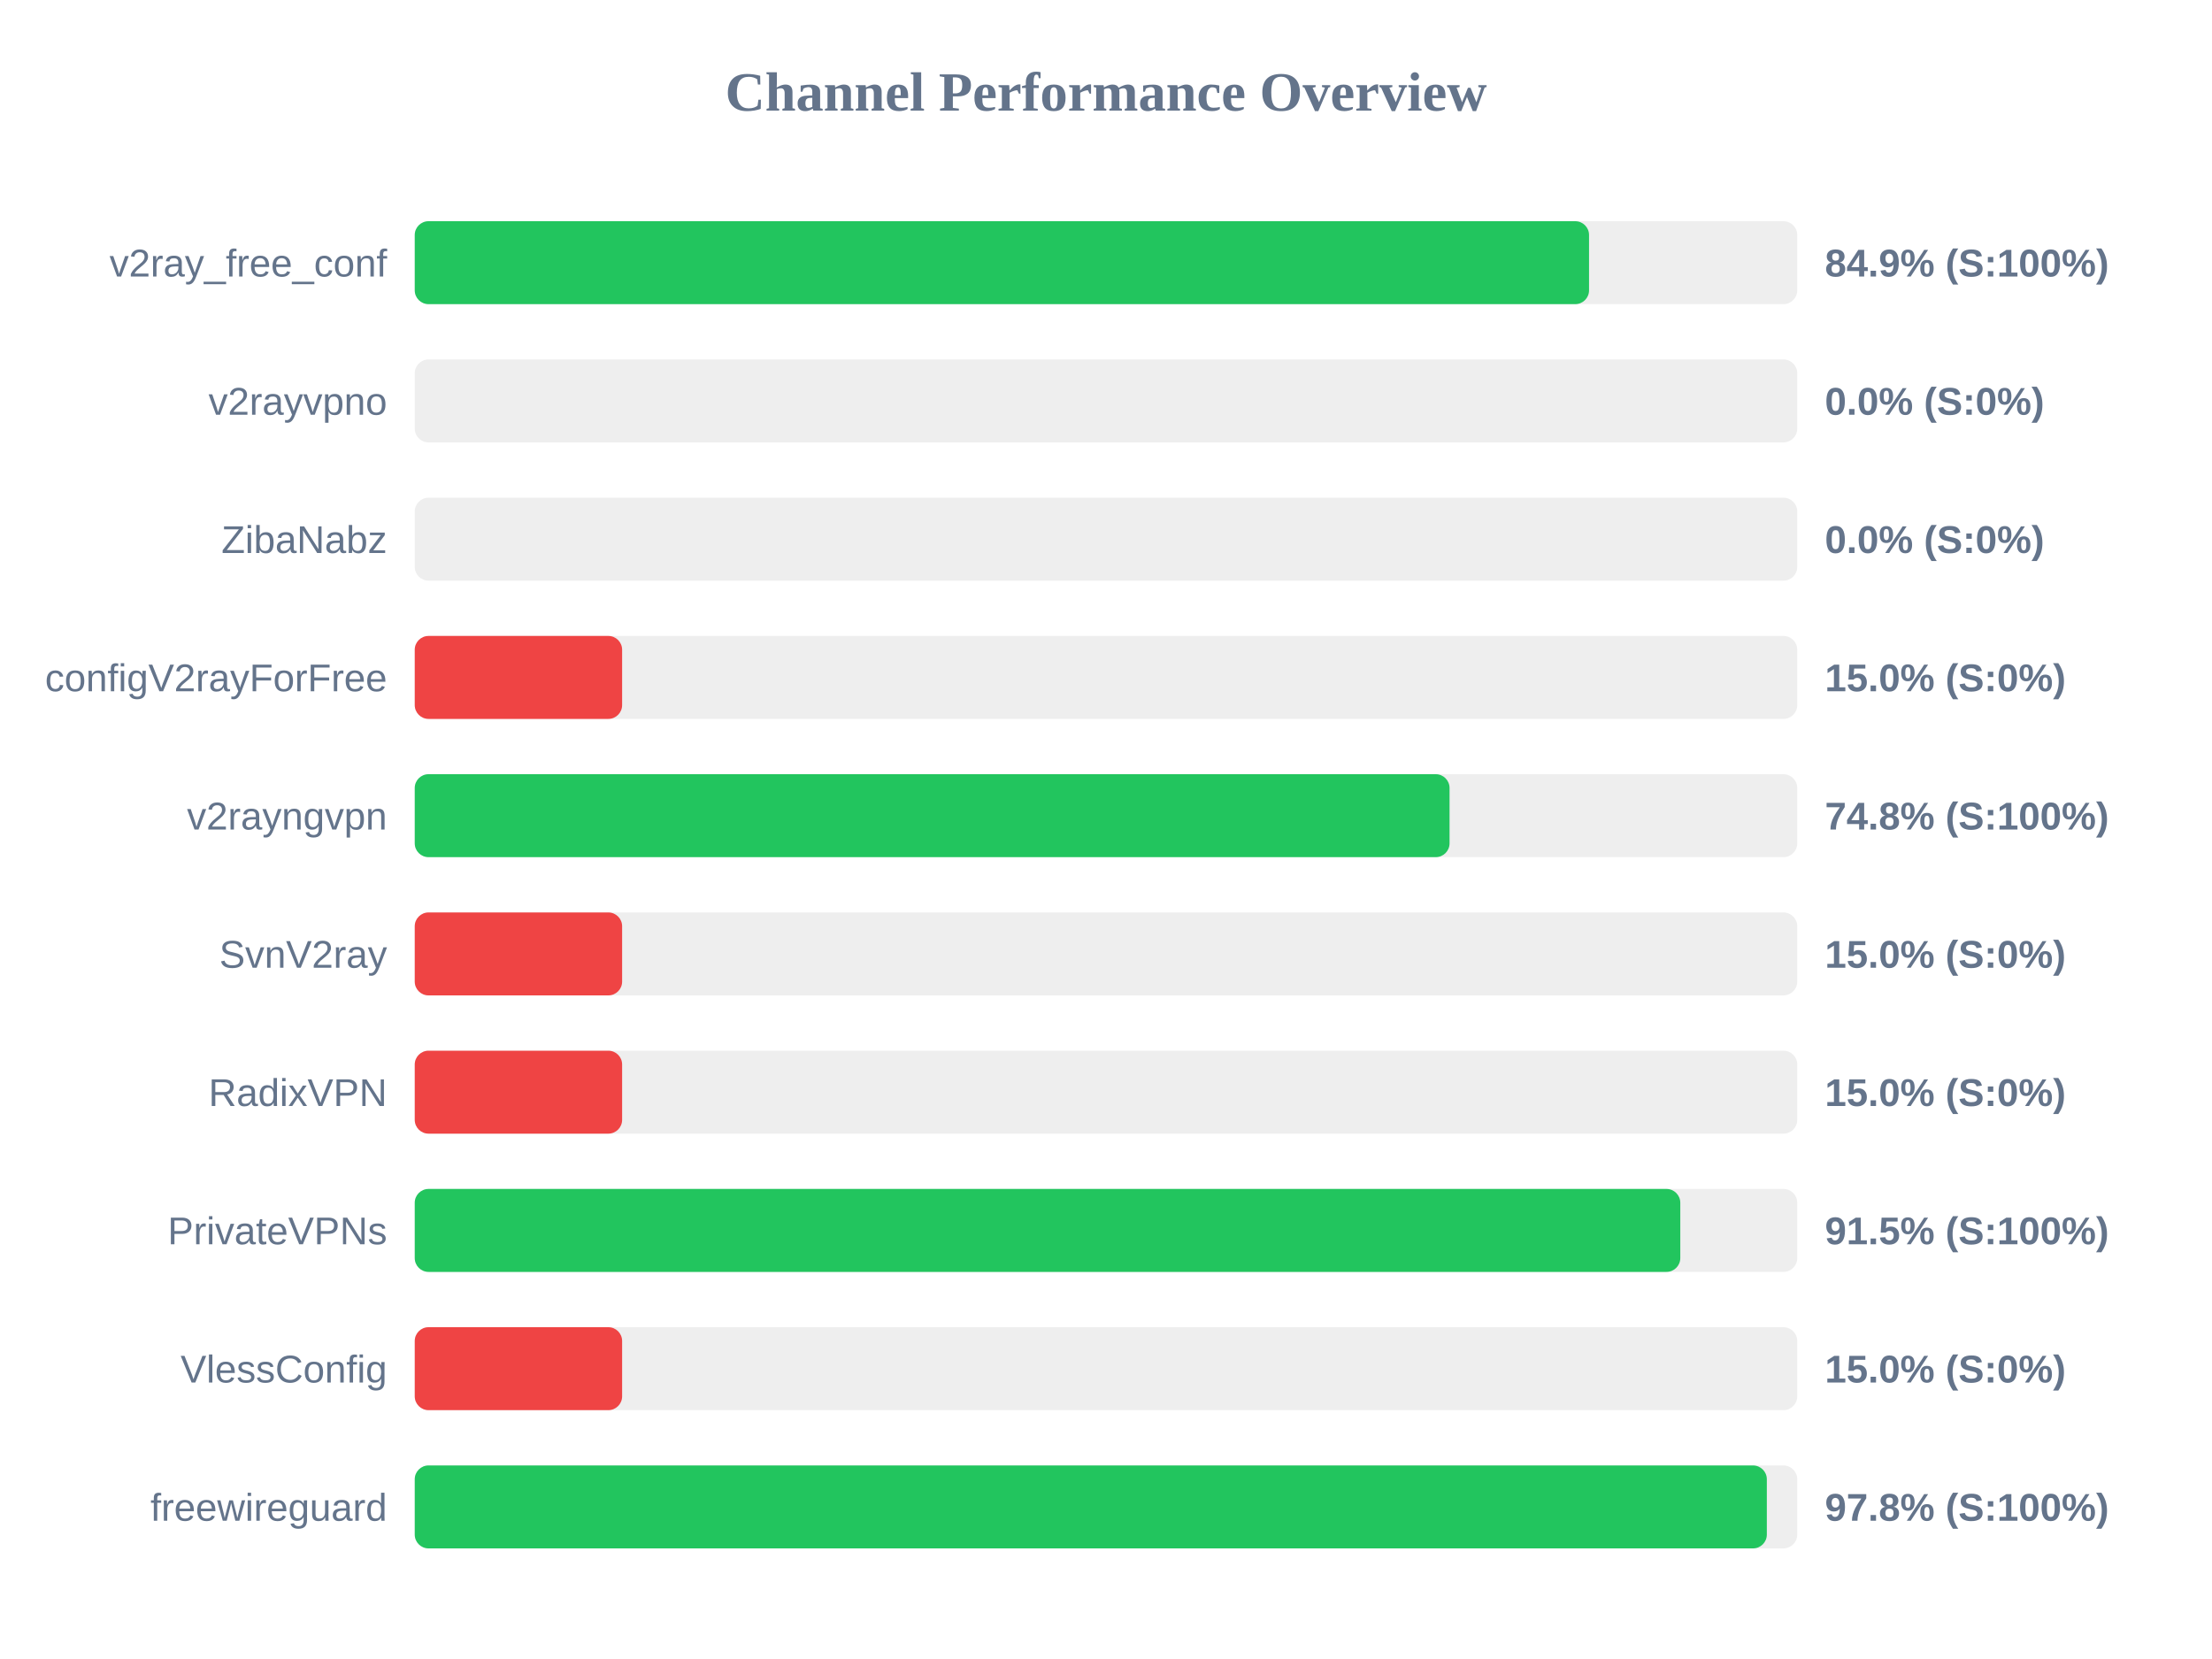
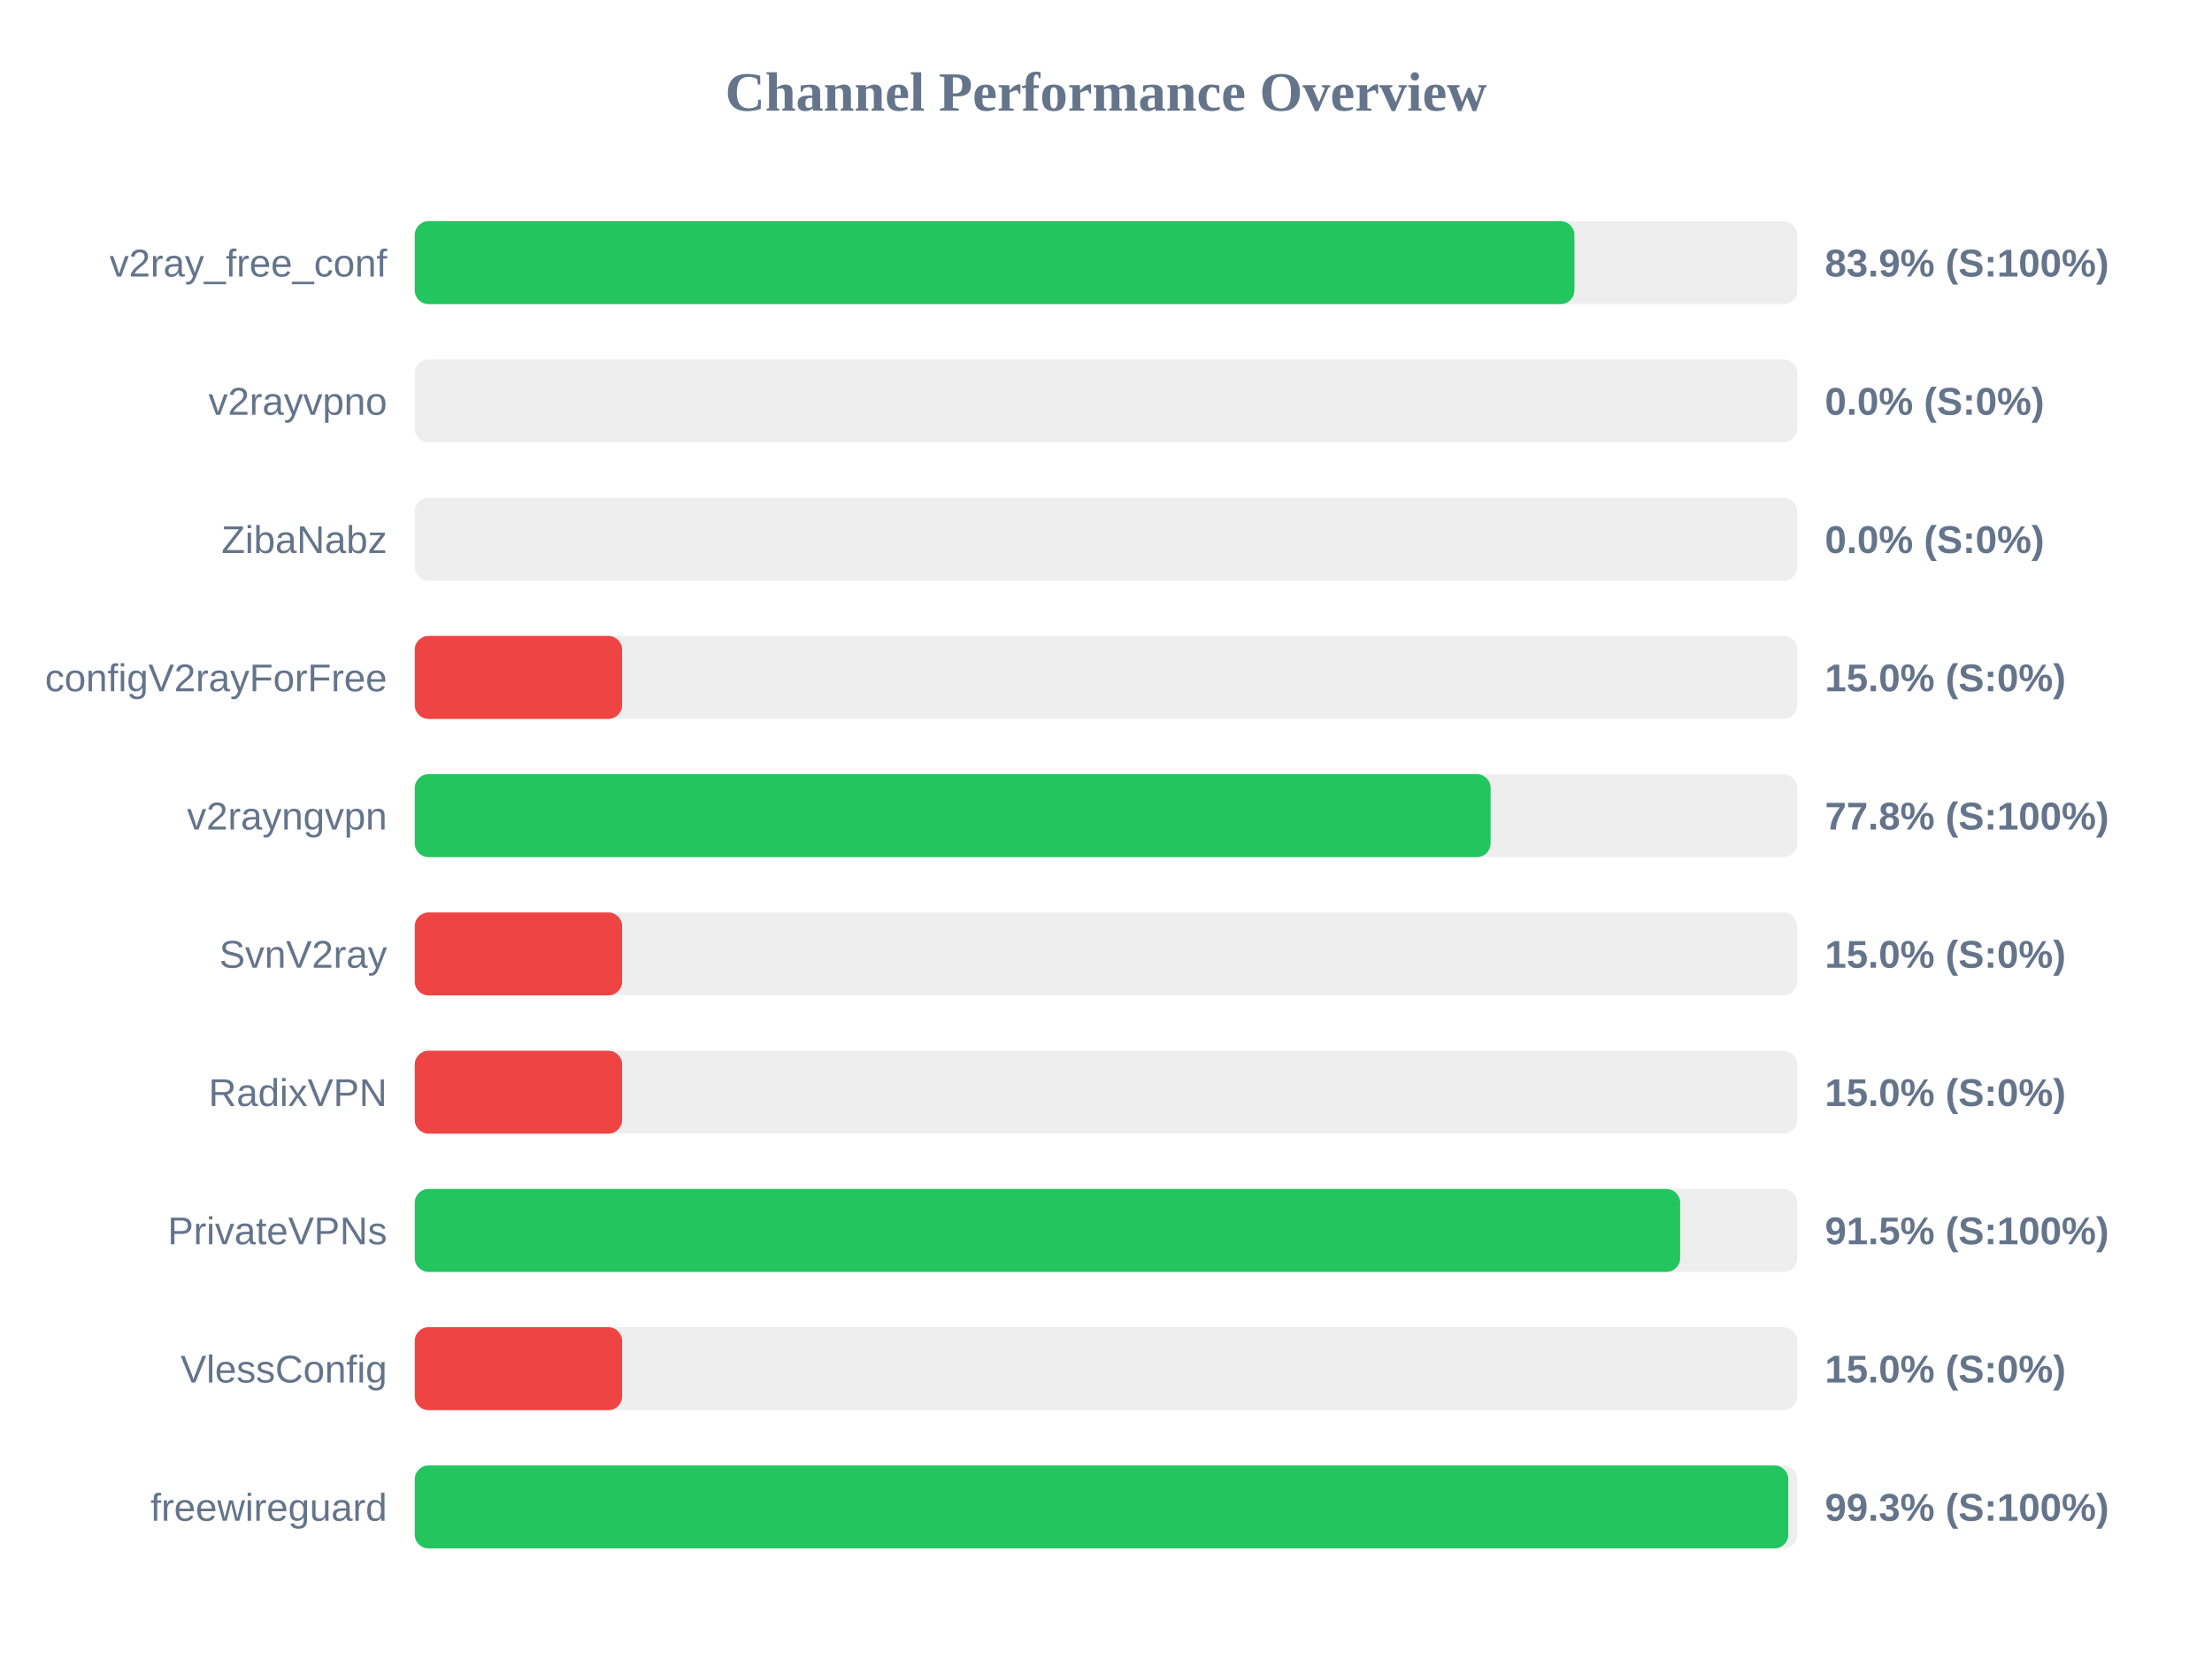
<svg xmlns="http://www.w3.org/2000/svg" width="800" height="600" version="1.1">
  <style>
        .row { font: 14px Arial; fill: #64748b; }
        .score { font: bold 14px Arial; fill: #64748b; }
    </style>
  <text x="400" y="40" text-anchor="middle" font-size="20px" font-weight="bold" fill="#64748b">Channel Performance Overview</text>
  <rect x="150" y="80" width="500" height="30" fill="#eee" rx="5" />
-   <rect x="150" y="80" width="424.7" height="30" fill="#22c55e" rx="5" />
+   <rect x="150" y="80" width="419.4" height="30" fill="#22c55e" rx="5" />
  <text x="140" y="100" text-anchor="end" class="row">v2ray_free_conf</text>
-   <text x="660" y="100" text-anchor="start" class="score">84.9% (S:100%)</text>
+   <text x="660" y="100" text-anchor="start" class="score">83.9% (S:100%)</text>
  <rect x="150" y="130" width="500" height="30" fill="#eee" rx="5" />
  <rect x="150" y="130" width="0.0" height="30" fill="#ef4444" rx="5" />
  <text x="140" y="150" text-anchor="end" class="row">v2rayvpno</text>
  <text x="660" y="150" text-anchor="start" class="score">0.0% (S:0%)</text>
  <rect x="150" y="180" width="500" height="30" fill="#eee" rx="5" />
  <rect x="150" y="180" width="0.0" height="30" fill="#ef4444" rx="5" />
  <text x="140" y="200" text-anchor="end" class="row">ZibaNabz</text>
  <text x="660" y="200" text-anchor="start" class="score">0.0% (S:0%)</text>
  <rect x="150" y="230" width="500" height="30" fill="#eee" rx="5" />
  <rect x="150" y="230" width="75.0" height="30" fill="#ef4444" rx="5" />
  <text x="140" y="250" text-anchor="end" class="row">configV2rayForFree</text>
  <text x="660" y="250" text-anchor="start" class="score">15.0% (S:0%)</text>
  <rect x="150" y="280" width="500" height="30" fill="#eee" rx="5" />
-   <rect x="150" y="280" width="374.25" height="30" fill="#22c55e" rx="5" />
+   <rect x="150" y="280" width="389.1" height="30" fill="#22c55e" rx="5" />
  <text x="140" y="300" text-anchor="end" class="row">v2rayngvpn</text>
-   <text x="660" y="300" text-anchor="start" class="score">74.8% (S:100%)</text>
+   <text x="660" y="300" text-anchor="start" class="score">77.8% (S:100%)</text>
  <rect x="150" y="330" width="500" height="30" fill="#eee" rx="5" />
  <rect x="150" y="330" width="75.0" height="30" fill="#ef4444" rx="5" />
  <text x="140" y="350" text-anchor="end" class="row">SvnV2ray</text>
  <text x="660" y="350" text-anchor="start" class="score">15.0% (S:0%)</text>
  <rect x="150" y="380" width="500" height="30" fill="#eee" rx="5" />
  <rect x="150" y="380" width="75.0" height="30" fill="#ef4444" rx="5" />
  <text x="140" y="400" text-anchor="end" class="row">RadixVPN</text>
  <text x="660" y="400" text-anchor="start" class="score">15.0% (S:0%)</text>
  <rect x="150" y="430" width="500" height="30" fill="#eee" rx="5" />
-   <rect x="150" y="430" width="457.7" height="30" fill="#22c55e" rx="5" />
+   <rect x="150" y="430" width="457.65" height="30" fill="#22c55e" rx="5" />
  <text x="140" y="450" text-anchor="end" class="row">PrivateVPNs</text>
  <text x="660" y="450" text-anchor="start" class="score">91.5% (S:100%)</text>
  <rect x="150" y="480" width="500" height="30" fill="#eee" rx="5" />
  <rect x="150" y="480" width="75.0" height="30" fill="#ef4444" rx="5" />
  <text x="140" y="500" text-anchor="end" class="row">VlessConfig</text>
  <text x="660" y="500" text-anchor="start" class="score">15.0% (S:0%)</text>
  <rect x="150" y="530" width="500" height="30" fill="#eee" rx="5" />
-   <rect x="150" y="530" width="489.0" height="30" fill="#22c55e" rx="5" />
+   <rect x="150" y="530" width="496.75" height="30" fill="#22c55e" rx="5" />
  <text x="140" y="550" text-anchor="end" class="row">freewireguard</text>
-   <text x="660" y="550" text-anchor="start" class="score">97.8% (S:100%)</text>
+   <text x="660" y="550" text-anchor="start" class="score">99.3% (S:100%)</text>
</svg>
